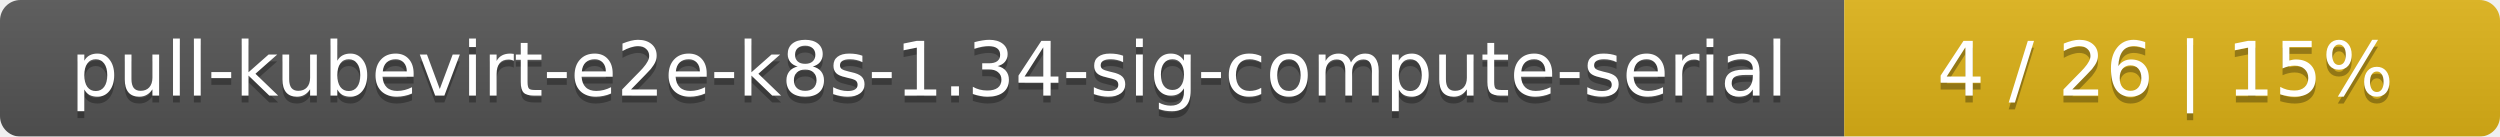
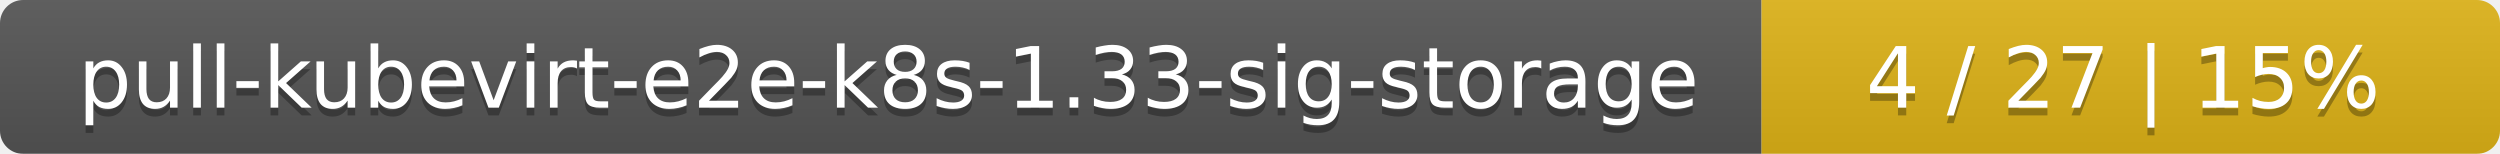
- <svg xmlns="http://www.w3.org/2000/svg" width="366" height="20">
+ <svg xmlns="http://www.w3.org/2000/svg" width="325" height="20">
  <linearGradient id="smooth" x2="0" y2="100%">
    <stop offset="0" stop-color="#bbb" stop-opacity=".1" />
    <stop offset="1" stop-opacity=".1" />
  </linearGradient>
  <mask id="round">
-     <rect width="366" height="20" rx="3" fill="#fff" />
+     <rect width="325" height="20" rx="3" fill="#fff" />
  </mask>
  <g mask="url(#round)">
-     <rect width="270" height="20" fill="#555" />
-     <rect x="270" width="96" height="20" fill="#dfb317" />
-     <rect width="366" height="20" fill="url(#smooth)" />
+     <rect width="229" height="20" fill="#555" />
+     <rect x="229" width="96" height="20" fill="#dfb317" />
+     <rect width="325" height="20" fill="url(#smooth)" />
  </g>
  <g fill="#fff" text-anchor="middle" font-family="DejaVu Sans,Verdana,Geneva,sans-serif" font-size="11">
-     <text x="136" y="15" fill="#010101" fill-opacity=".3">pull-kubevirt-e2e-k8s-1.34-sig-compute-serial</text>
-     <text x="136" y="14">pull-kubevirt-e2e-k8s-1.34-sig-compute-serial</text>
-     <text x="317" y="15" fill="#010101" fill-opacity=".3">4 / 26    |    15%</text>
-     <text x="317" y="14">4 / 26    |    15%</text>
+     <text x="115.5" y="15" fill="#010101" fill-opacity=".3">pull-kubevirt-e2e-k8s-1.33-sig-storage</text>
+     <text x="115.5" y="14">pull-kubevirt-e2e-k8s-1.33-sig-storage</text>
+     <text x="276" y="15" fill="#010101" fill-opacity=".3">4 / 27    |    15%</text>
+     <text x="276" y="14">4 / 27    |    15%</text>
  </g>
</svg>
